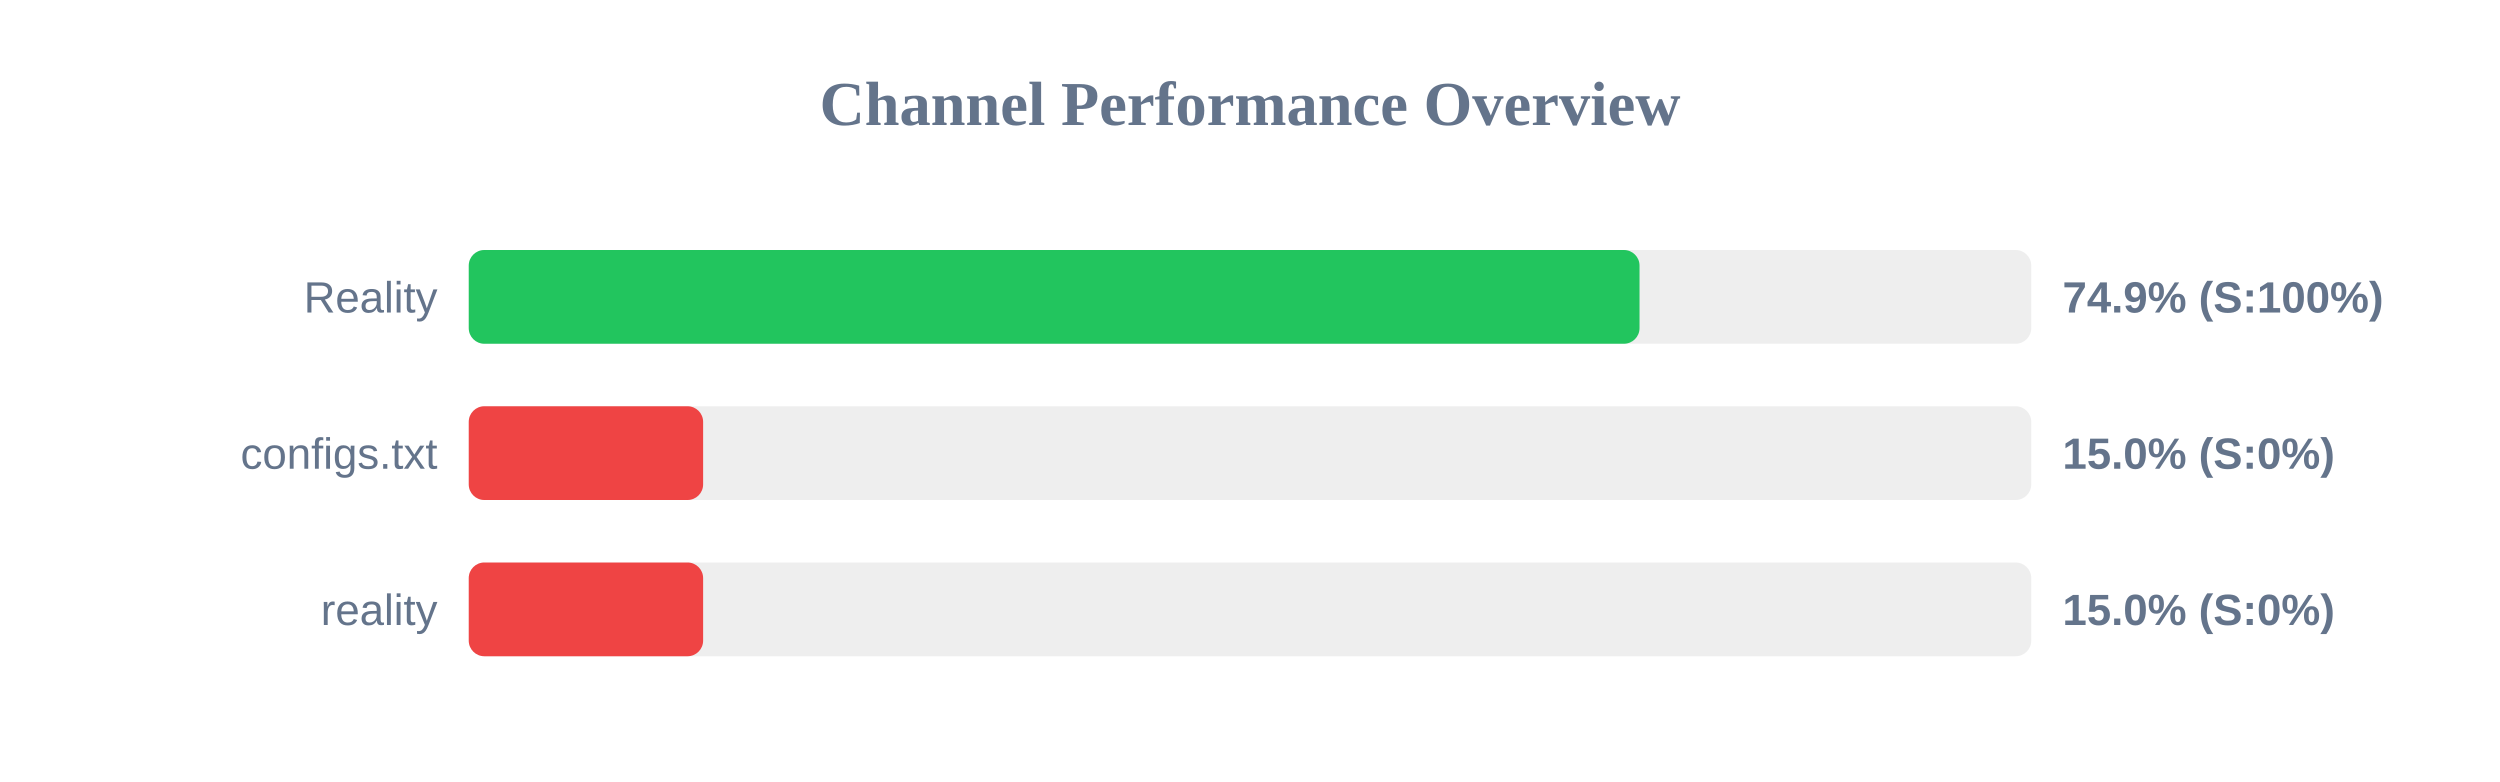
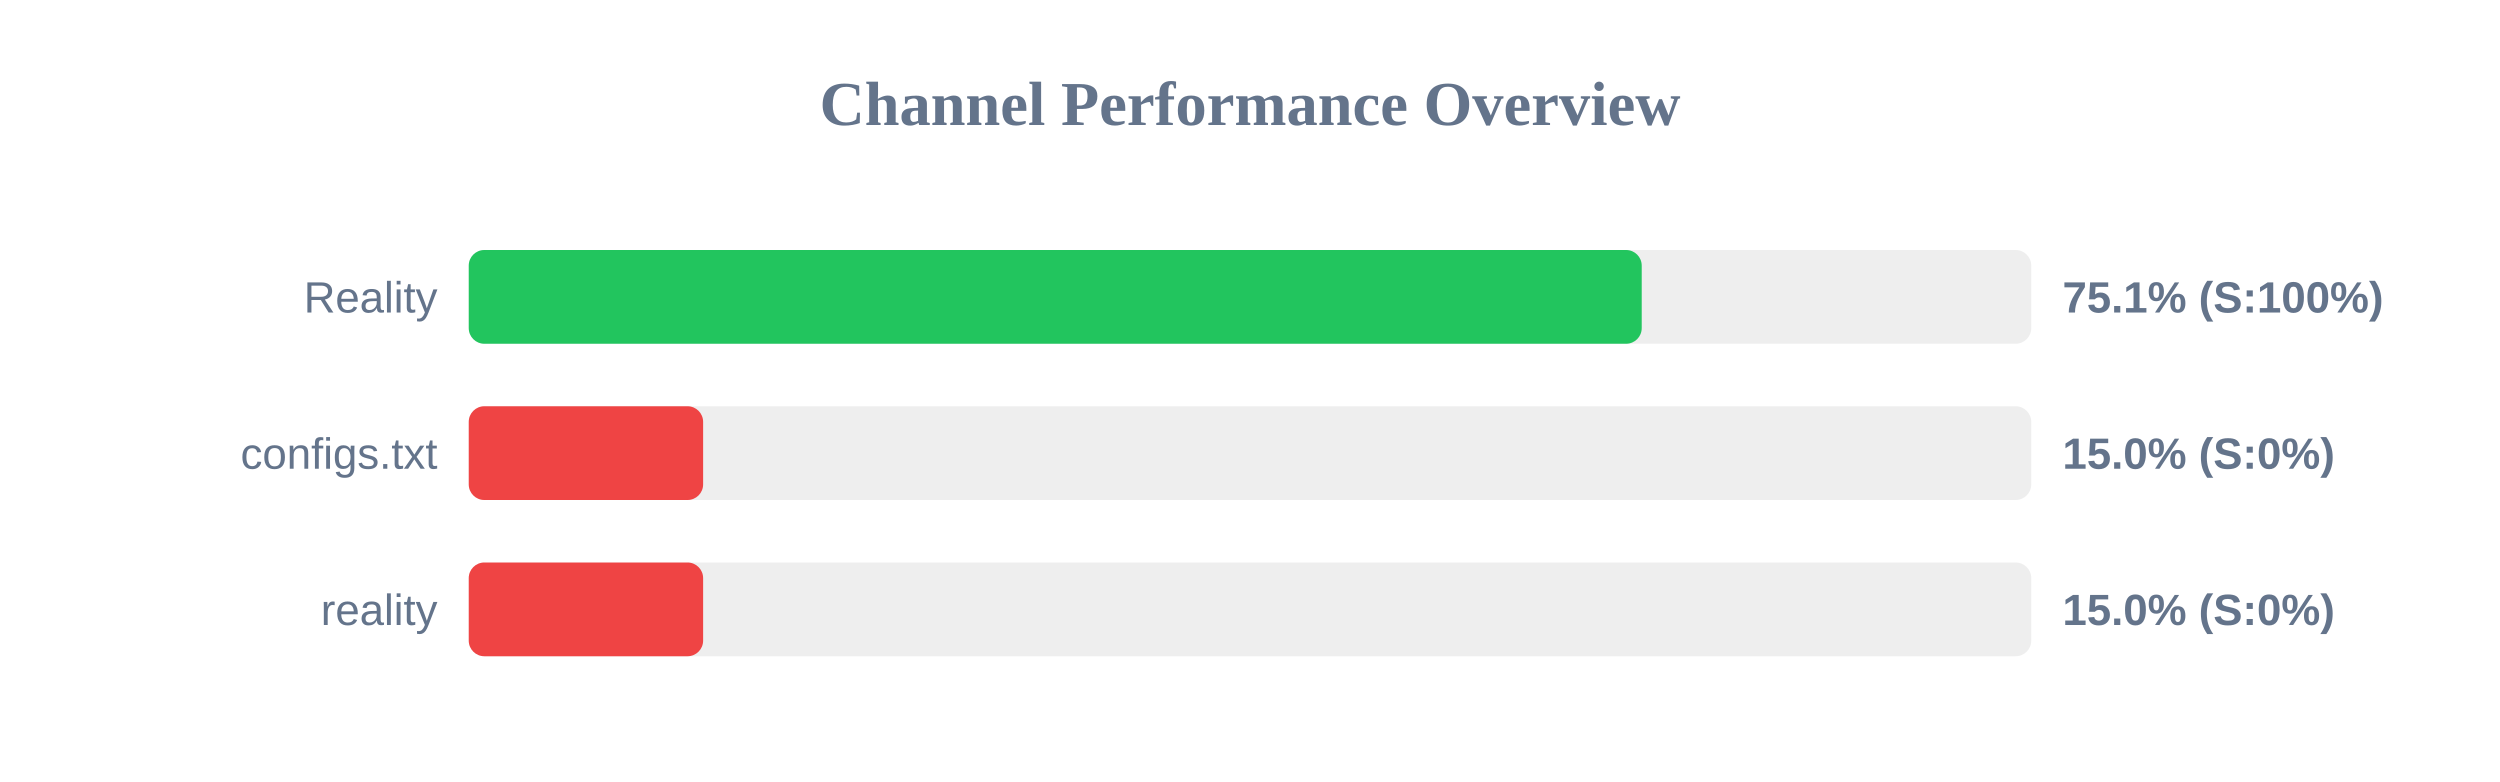
<svg xmlns="http://www.w3.org/2000/svg" width="800" height="250" version="1.1">
  <style>
        .row { font: 14px Arial; fill: #64748b; }
        .score { font: bold 14px Arial; fill: #64748b; }
    </style>
  <text x="400" y="40" text-anchor="middle" font-size="20px" font-weight="bold" fill="#64748b">Channel Performance Overview</text>
  <rect x="150" y="80" width="500" height="30" fill="#eee" rx="5" />
-   <rect x="150" y="80" width="374.65" height="30" fill="#22c55e" rx="5" />
+   <rect x="150" y="80" width="375.35" height="30" fill="#22c55e" rx="5" />
  <text x="140" y="100" text-anchor="end" class="row">Reality</text>
-   <text x="660" y="100" text-anchor="start" class="score">74.9% (S:100%)</text>
+   <text x="660" y="100" text-anchor="start" class="score">75.1% (S:100%)</text>
  <rect x="150" y="130" width="500" height="30" fill="#eee" rx="5" />
  <rect x="150" y="130" width="75.0" height="30" fill="#ef4444" rx="5" />
  <text x="140" y="150" text-anchor="end" class="row">configs.txt</text>
  <text x="660" y="150" text-anchor="start" class="score">15.0% (S:0%)</text>
  <rect x="150" y="180" width="500" height="30" fill="#eee" rx="5" />
  <rect x="150" y="180" width="75.0" height="30" fill="#ef4444" rx="5" />
  <text x="140" y="200" text-anchor="end" class="row">reality</text>
  <text x="660" y="200" text-anchor="start" class="score">15.0% (S:0%)</text>
</svg>
